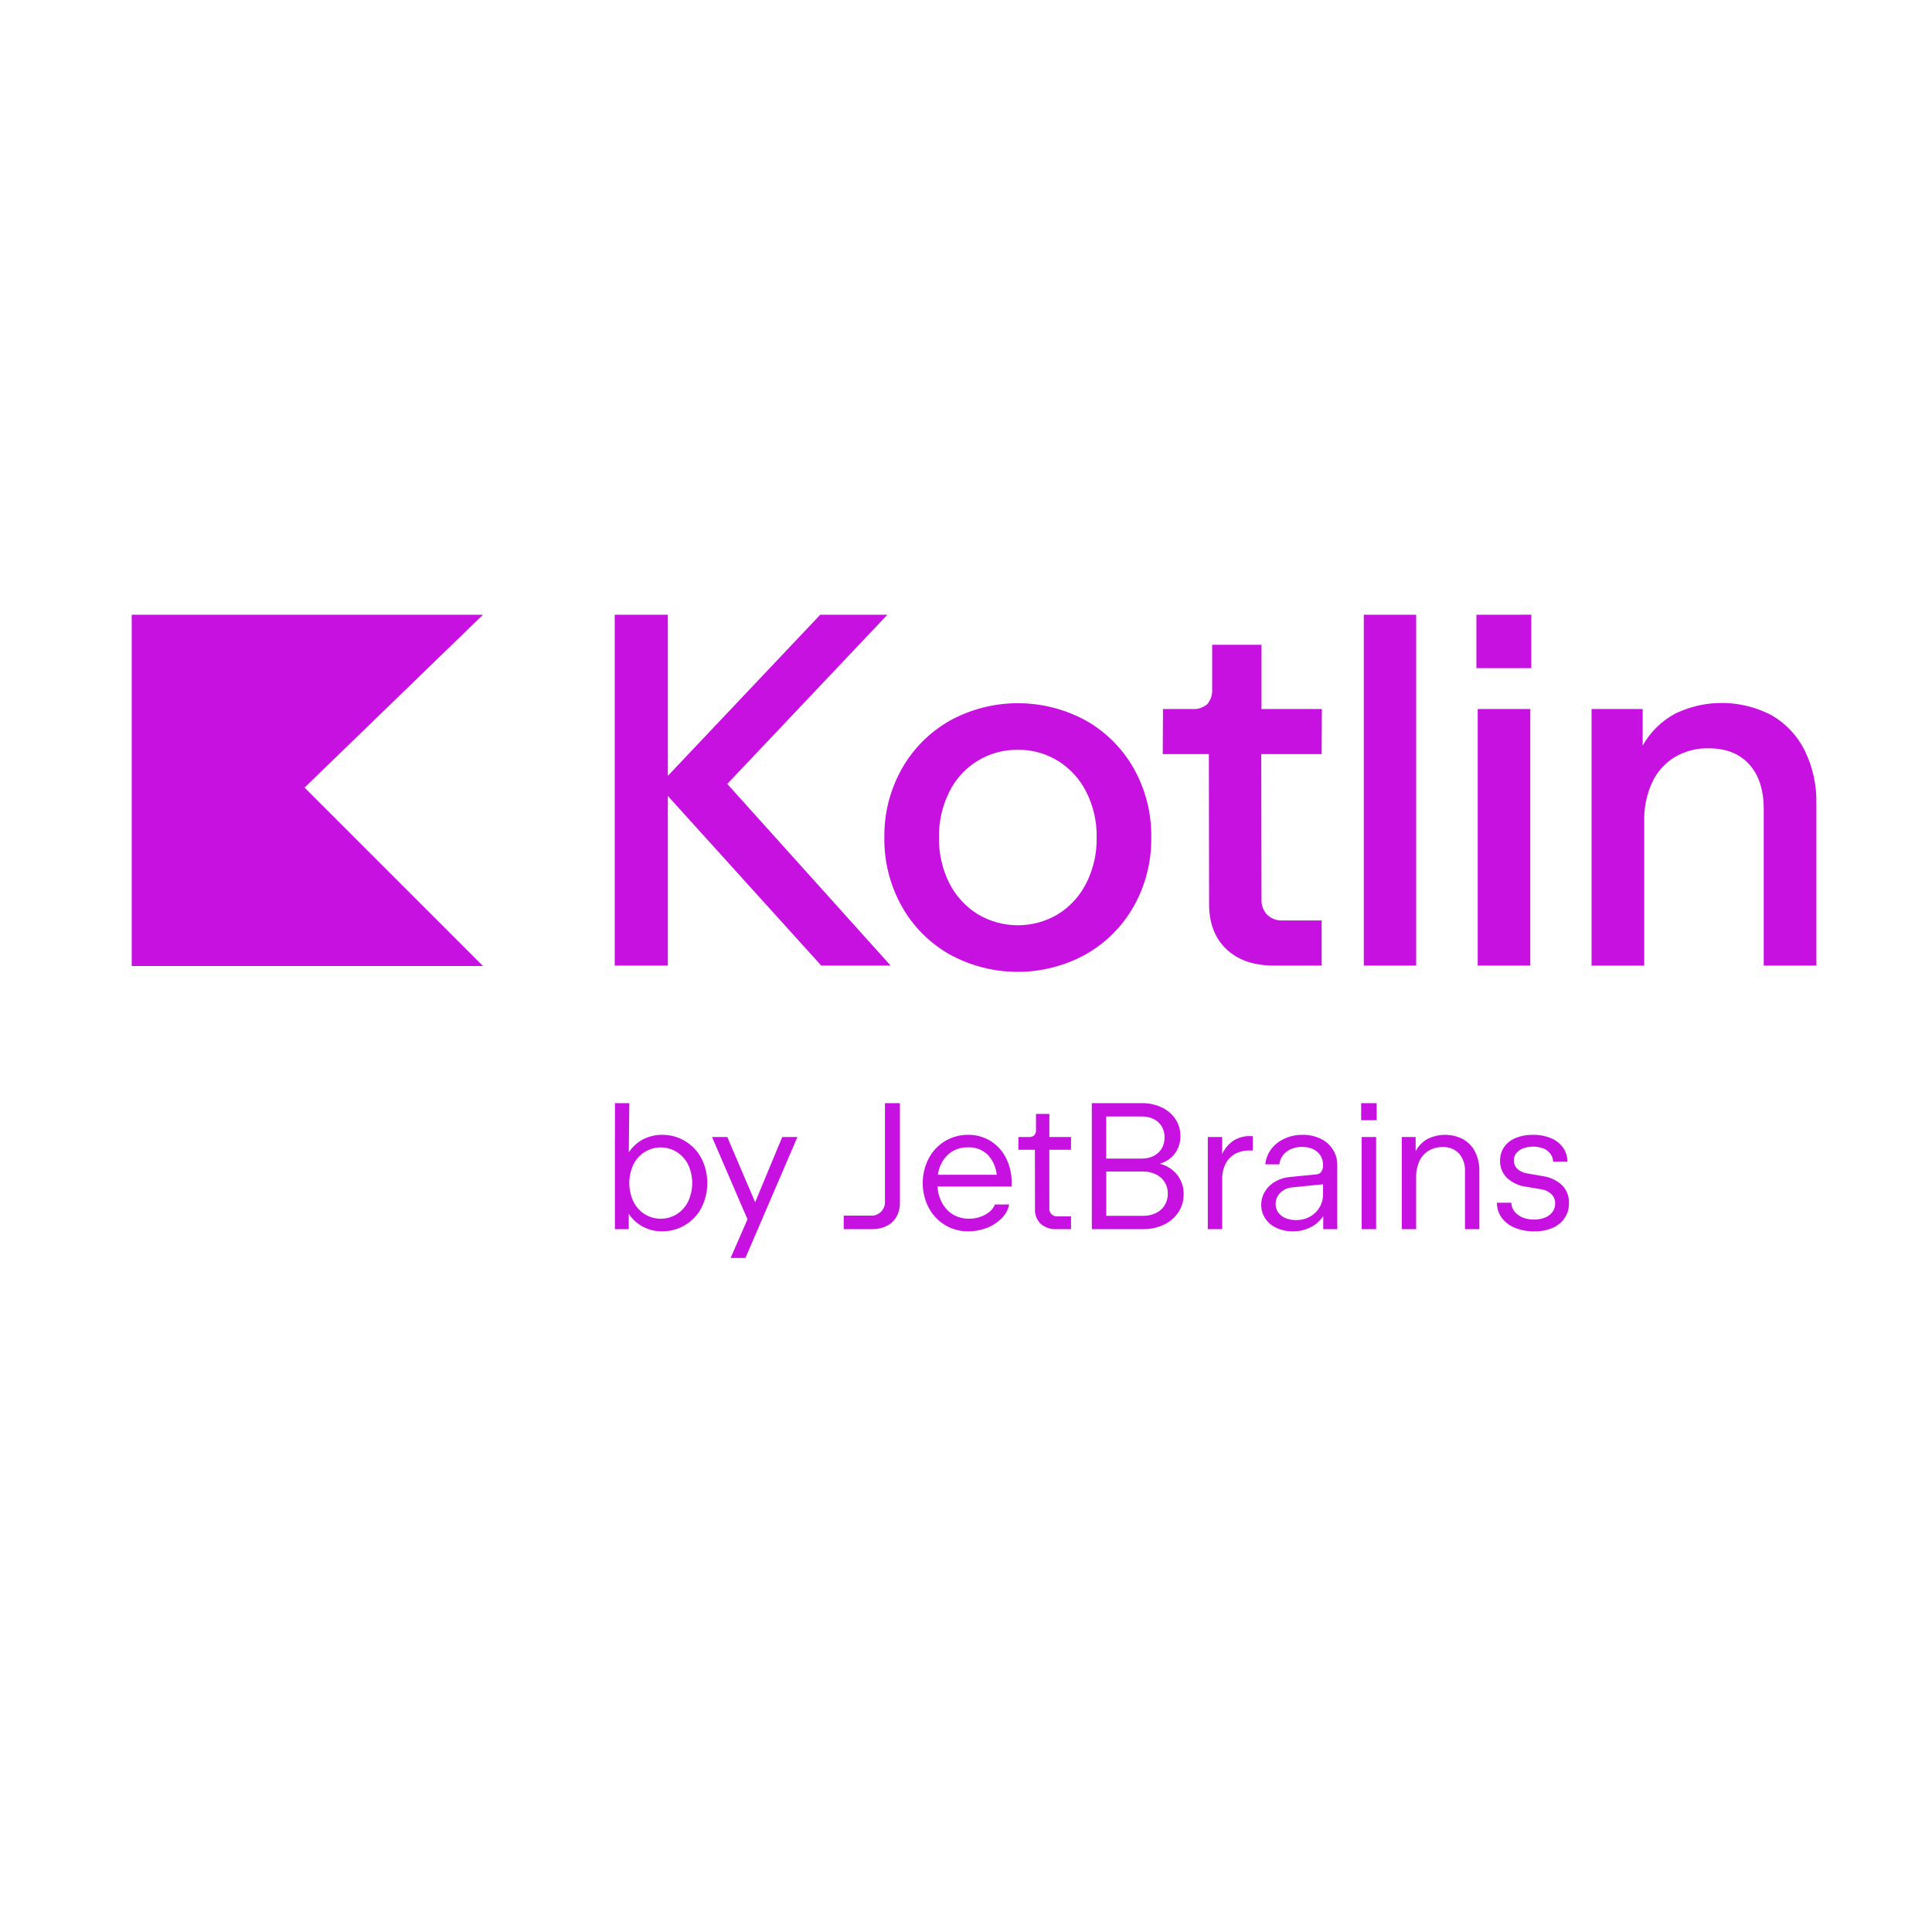
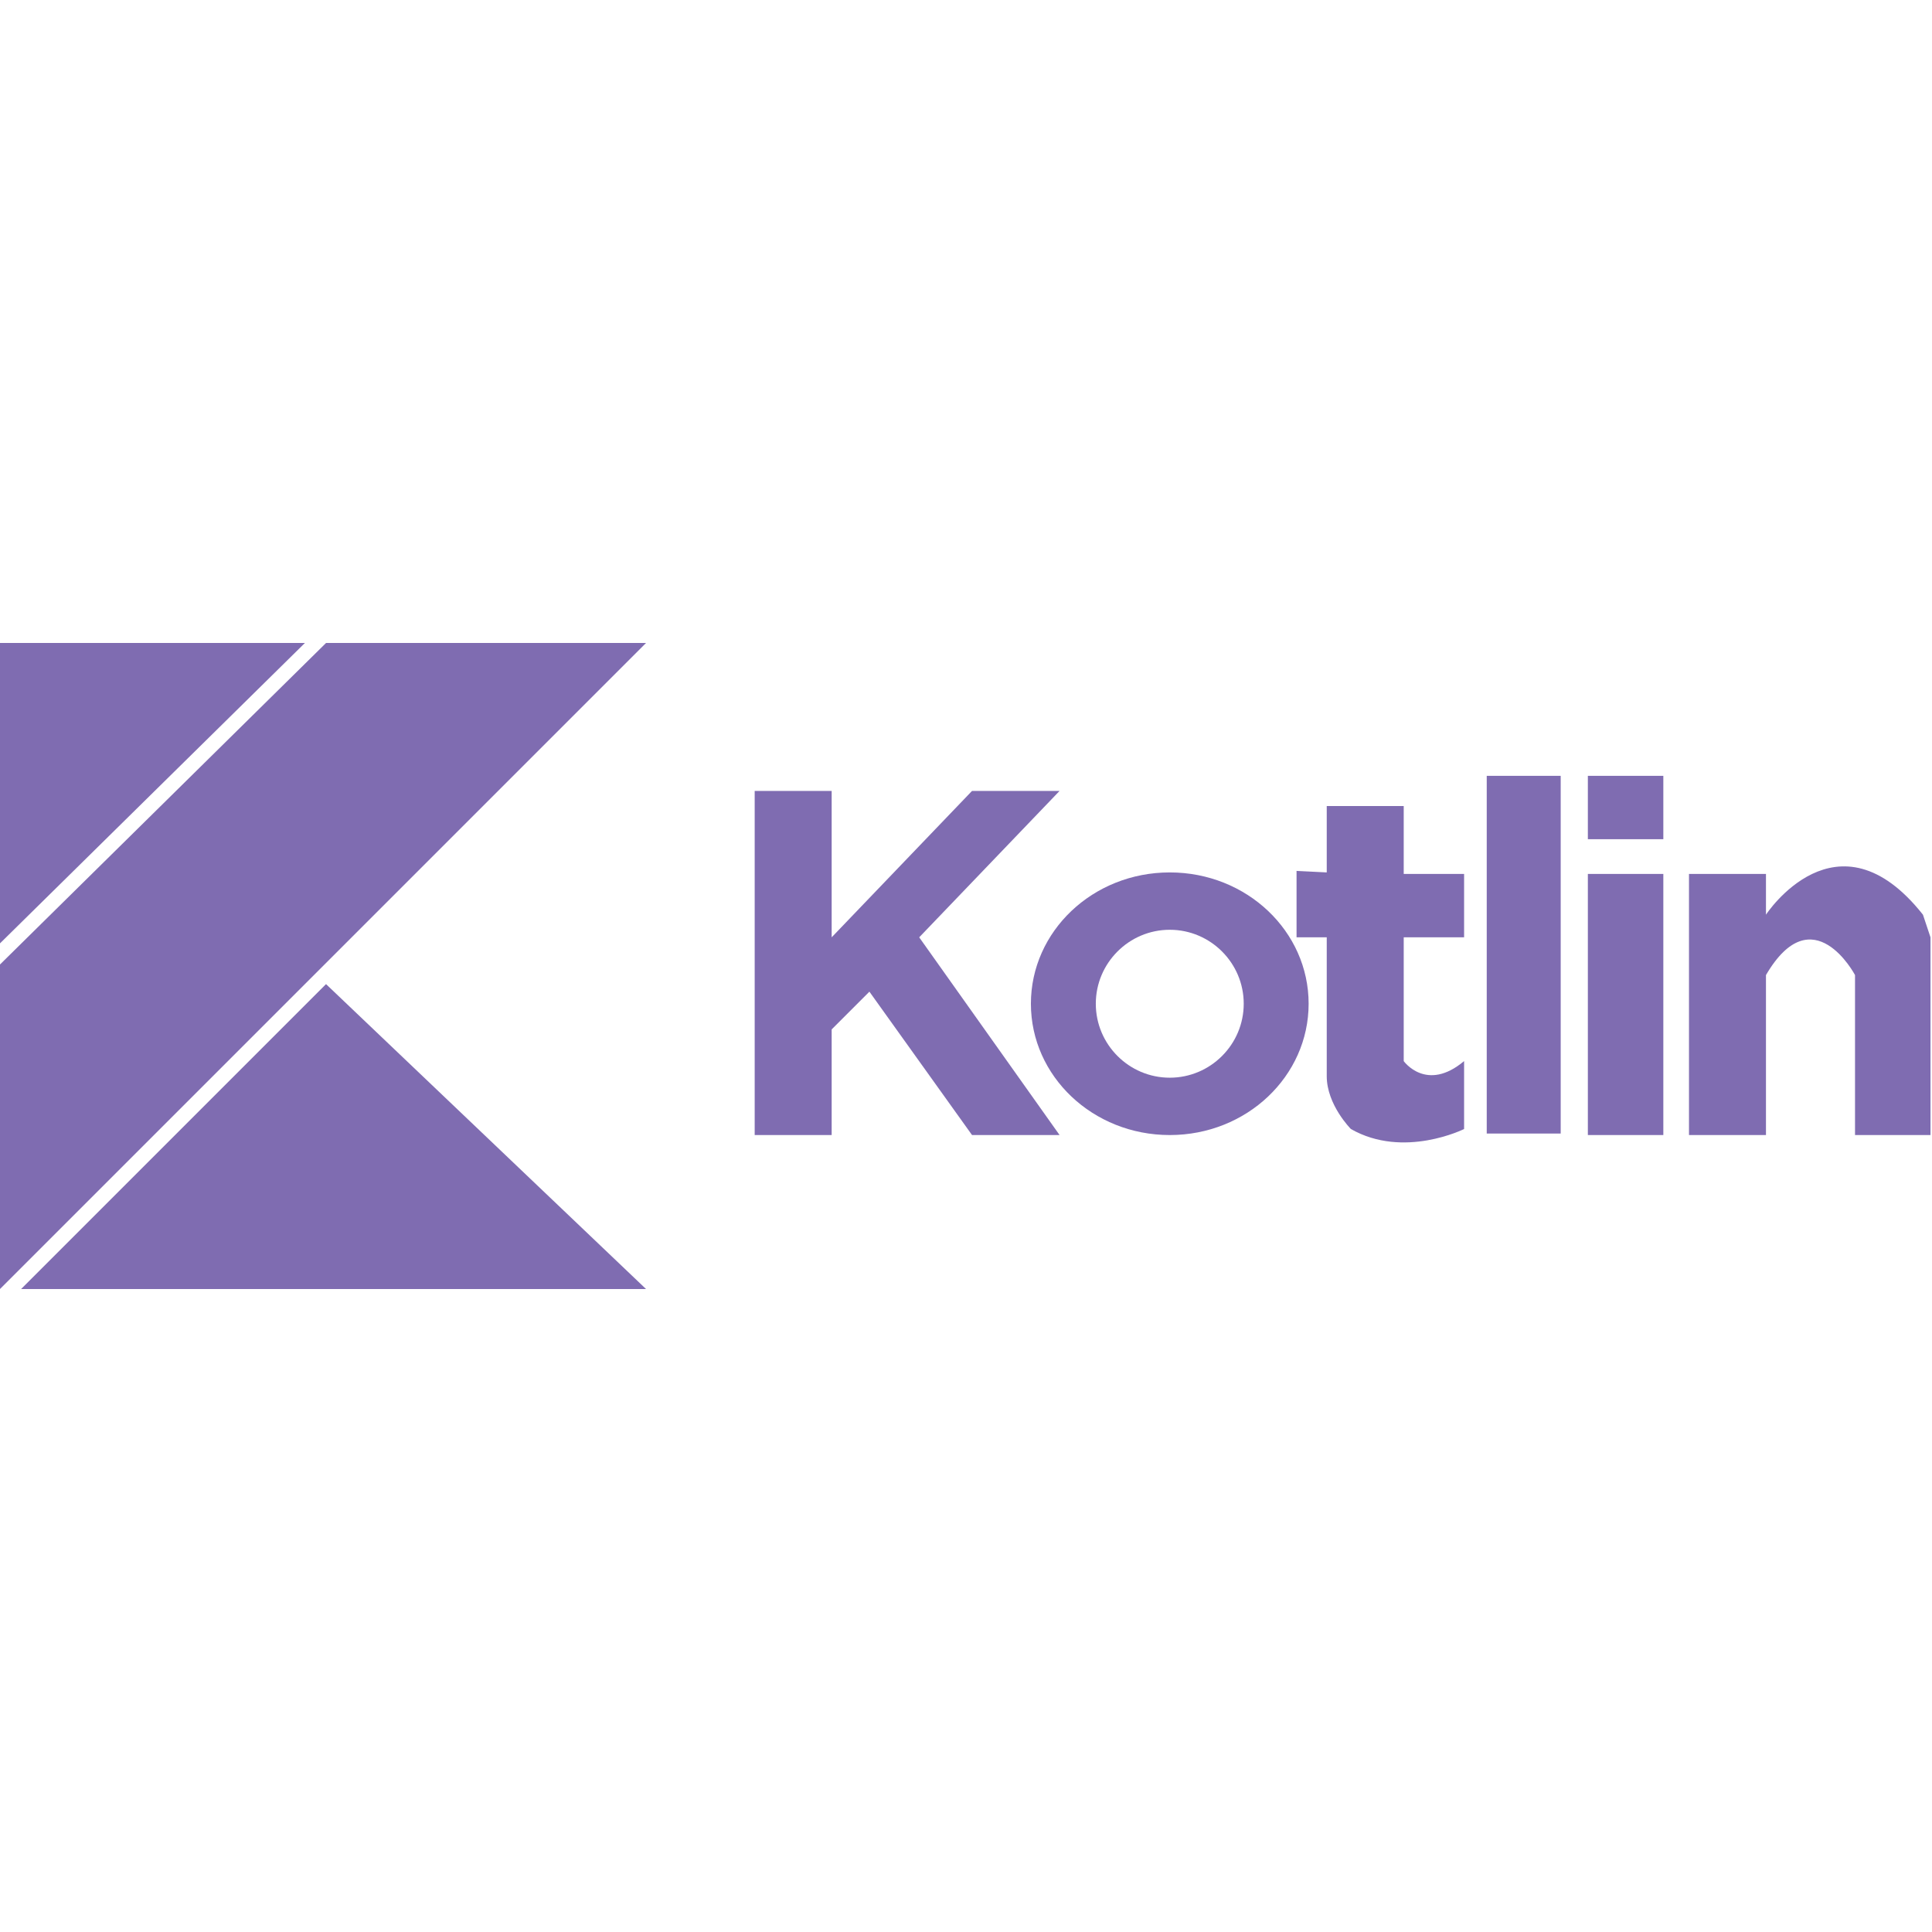
<svg xmlns="http://www.w3.org/2000/svg" viewBox="0 0 128 128">
-   <path fill="#c711e1" d="M40.727 40.727v23.246h3.52V52.734L54.41 63.973h4.598L48.184 51.938l10.609-11.211h-4.45L44.247 51.402V40.727Zm49.628 0v23.246h3.47V40.727Zm7.461 0v3.539h3.637v-3.54Zm-89.09 0V64H32L20.18 52.18 32 40.727Zm71.583 1.992v2.922c.027.363-.086.726-.317 1.007a1.39 1.39 0 0 1-1.031.325h-1.91l-.016 2.988h3.055l.015 9.945c0 1.262.383 2.254 1.149 2.98.762.727 1.816 1.087 3.152 1.087h3.156v-2.989h-2.574c-.379.02-.75-.113-1.027-.37a1.386 1.386 0 0 1-.383-1.04l-.016-9.613h4l.016-2.988h-4v-4.254Zm-12.868 3.87a9.368 9.368 0 0 0-4.507 1.153 8.425 8.425 0 0 0-3.18 3.18 9.035 9.035 0 0 0-1.164 4.566 9.039 9.039 0 0 0 1.156 4.559 8.316 8.316 0 0 0 3.172 3.187 9.364 9.364 0 0 0 9.008 0 8.41 8.41 0 0 0 3.187-3.187 9.033 9.033 0 0 0 1.16-4.559 9.024 9.024 0 0 0-1.152-4.566 8.377 8.377 0 0 0-3.172-3.18 9.379 9.379 0 0 0-4.508-1.152Zm45.641.052a7.248 7.248 0 0 0-2.125.652 5.44 5.44 0 0 0-2.125 2.102v-2.422h-3.387v17.004h3.489V54.41a5.815 5.815 0 0 1 .523-2.566 3.88 3.88 0 0 1 1.484-1.676 4.212 4.212 0 0 1 2.258-.59c1.153 0 2.047.352 2.692 1.063.64.707.96 1.699.96 2.972v10.36h3.489V53.246a7.666 7.666 0 0 0-.762-3.504 5.565 5.565 0 0 0-2.176-2.34 7.115 7.115 0 0 0-4.32-.761Zm-15.18.332v17h3.485v-17Zm-30.46 2.703a4.937 4.937 0 0 1 2.663.742c.801.5 1.446 1.21 1.868 2.059.468.933.703 1.968.683 3.011a6.463 6.463 0 0 1-.683 3.016 5.154 5.154 0 0 1-1.868 2.059 5.19 5.19 0 0 1-5.335 0 5.157 5.157 0 0 1-1.88-2.06 6.508 6.508 0 0 1-.68-3.015 6.524 6.524 0 0 1 .68-3.02 4.988 4.988 0 0 1 4.551-2.792Zm-26.7 23.41v2.242h-.004v6.106h.918v-1.02c.235.363.559.656.942.86.39.206.828.312 1.27.304a2.903 2.903 0 0 0 2.6-1.55 3.649 3.649 0 0 0 0-3.294 2.938 2.938 0 0 0-1.081-1.136 2.887 2.887 0 0 0-1.52-.414 2.745 2.745 0 0 0-1.265.3 2.582 2.582 0 0 0-.942.86l.035-3.258Zm17.887 0v6.5a.899.899 0 0 1-.578.902.866.866 0 0 1-.375.051h-1.778v.895h1.895c.336.007.664-.067.96-.215a1.52 1.52 0 0 0 .642-.606c.156-.281.234-.597.226-.918v-6.61Zm13.707 0v8.348h3.387a3.16 3.16 0 0 0 1.39-.297c.39-.18.723-.465.961-.825.23-.351.352-.769.344-1.19a2.017 2.017 0 0 0-.426-1.29 2.128 2.128 0 0 0-1.16-.734 1.835 1.835 0 0 0 1.371-1.836 1.941 1.941 0 0 0-.328-1.121 2.201 2.201 0 0 0-.906-.774 3.014 3.014 0 0 0-1.317-.281Zm17.844 0v1.133h1.027v-1.133Zm-21.543.715v1.05a.49.49 0 0 1-.114.364.495.495 0 0 1-.363.113h-.687l-.004.848h1.094l.007 3.937c-.02.364.118.715.38.969.292.25.667.375 1.05.352h.957v-.844h-.894a.498.498 0 0 1-.54-.54l-.003-3.874h1.433l.008-.848h-1.438v-1.527Zm4.652.168h2.363c.27-.004.54.054.785.172.22.109.403.277.532.488.125.223.191.473.187.73a1.45 1.45 0 0 1-.187.73c-.13.212-.313.384-.531.493a1.662 1.662 0 0 1-.786.176H73.29Zm-9.148 1.215a2.936 2.936 0 0 0-1.536.418 2.96 2.96 0 0 0-1.078 1.148 3.56 3.56 0 0 0 0 3.262c.25.472.621.87 1.078 1.148.461.281.993.426 1.536.418.425.004.851-.074 1.246-.23.37-.141.703-.36.984-.641.25-.246.422-.562.492-.906h-.953c-.07.191-.191.355-.351.484a1.96 1.96 0 0 1-.614.336 2.213 2.213 0 0 1-.746.121 2.041 2.041 0 0 1-1.035-.262 2.009 2.009 0 0 1-.73-.75 2.572 2.572 0 0 1-.32-1.12h4.91v-.227a3.551 3.551 0 0 0-.368-1.653 2.8 2.8 0 0 0-1.027-1.136 2.776 2.776 0 0 0-1.488-.41Zm22.16 0a2.84 2.84 0 0 0-1.2.254c-.343.152-.648.39-.878.69-.223.294-.36.645-.391 1.013h.93a1.21 1.21 0 0 1 .238-.602c.14-.18.324-.32.531-.41a1.86 1.86 0 0 1 .742-.145 1.7 1.7 0 0 1 .723.149c.2.094.367.238.488.426.118.191.176.41.172.636a.714.714 0 0 1-.117.434.435.435 0 0 1-.312.176l-1.786.175c-.34.032-.671.137-.968.31a1.86 1.86 0 0 0-.672.655c-.16.266-.246.57-.242.88-.004.323.09.64.27.905.183.274.44.489.745.625.336.153.707.23 1.078.223.407.008.813-.086 1.176-.266.34-.167.629-.425.84-.742v.864h.93v-4.235a1.867 1.867 0 0 0-.293-1.043 1.97 1.97 0 0 0-.813-.715 2.674 2.674 0 0 0-1.191-.257Zm9.457 0c-.41 0-.817.093-1.188.277a2.011 2.011 0 0 0-.78.805v-.938h-.919v6.106h.953v-3.465c-.008-.36.067-.715.215-1.043a1.6 1.6 0 0 1 .61-.688c.28-.164.597-.25.925-.242.41-.023.809.133 1.094.43.277.336.418.765.39 1.199v3.809h.954v-3.852a2.757 2.757 0 0 0-.278-1.262 1.996 1.996 0 0 0-.789-.84 2.62 2.62 0 0 0-1.187-.296Zm5.808 0a2.942 2.942 0 0 0-1.16.214c-.304.122-.57.332-.758.602-.18.266-.273.582-.265.902a1.53 1.53 0 0 0 .453 1.13c.348.323.789.53 1.258.59l1.011.171c.258.035.497.148.684.324.16.164.25.383.242.613a.927.927 0 0 1-.172.56c-.125.17-.296.3-.492.374a1.902 1.902 0 0 1-.738.133 1.966 1.966 0 0 1-.762-.14 1.292 1.292 0 0 1-.531-.395.985.985 0 0 1-.207-.578h-.957c0 .351.11.699.312.988.223.297.524.531.868.668.414.168.859.25 1.308.238.418.012.832-.07 1.215-.23.32-.141.598-.368.793-.657a1.73 1.73 0 0 0 .281-.984 1.6 1.6 0 0 0-.449-1.176 2.337 2.337 0 0 0-1.29-.61l-1.05-.183a1.197 1.197 0 0 1-.633-.3.749.749 0 0 1-.23-.56.73.73 0 0 1 .164-.476c.121-.148.281-.257.46-.324a1.962 1.962 0 0 1 1.337.012c.183.074.344.195.465.355a.883.883 0 0 1 .172.516h.953c0-.328-.102-.652-.29-.926a1.855 1.855 0 0 0-.792-.625 3.017 3.017 0 0 0-1.2-.226Zm-18.75.086a1.965 1.965 0 0 0-1.101.304 2.127 2.127 0 0 0-.742.887v-1.133h-.953v6.106h.953v-3.29a2.25 2.25 0 0 1 .222-1.035c.137-.277.356-.507.625-.66.297-.156.625-.234.961-.226H83v-.953Zm-35.644.058 2.351 5.453-1.12 2.563h.984l3.445-8.016h-1.008l-1.793 4.324-1.847-4.324Zm43.043 0v6.106h.957v-6.106Zm-26.074.688c.472-.024.937.152 1.285.476.347.363.562.836.61 1.34H62.14c.058-.504.293-.977.66-1.332a1.9 1.9 0 0 1 1.34-.484Zm-20.364.004c.375 0 .743.105 1.059.3.32.203.582.493.75.832a2.88 2.88 0 0 1 0 2.457c-.168.344-.43.633-.75.836a2.024 2.024 0 0 1-2.117 0 2.049 2.049 0 0 1-.754-.836 2.906 2.906 0 0 1 0-2.457 2.018 2.018 0 0 1 1.813-1.133Zm29.516 1.597h2.43c.297-.004.593.059.859.188.238.113.441.289.582.515.14.227.211.493.207.758.004.274-.066.54-.207.77-.14.226-.34.406-.582.52a1.862 1.862 0 0 1-.86.183h-2.429Zm14.363.844v.64c.004.313-.074.622-.234.891a1.649 1.649 0 0 1-.64.617 1.84 1.84 0 0 1-.923.223 1.727 1.727 0 0 1-.699-.133 1.125 1.125 0 0 1-.476-.375.967.967 0 0 1-.172-.55c0-.184.047-.364.136-.52a1.15 1.15 0 0 1 .38-.395c.163-.105.35-.168.546-.187Zm0 0" />
+   <g fill="#7F6CB1">
+     <path d="M0 42.6h20.2L0 62.5zM0 85.4l42.8-42.8H21.6L0 63.9zM42.8 85.4L21.6 65.2 1.4 85.4zM50 75.2V52.4h5.1v9.7l9.3-9.7h5.8l-9.3 9.7 9.3 13.1h-5.8l-6.8-9.5-2.5 2.5v7z" />
+     <path d="M77.5 57.8c-5.1 0-9.2 3.9-9.2 8.7 0 4.8 4.1 8.7 9.2 8.7s9.2-3.9 9.2-8.7c0-4.8-4.1-8.7-9.2-8.7zm0 13.6c-2.7 0-4.9-2.2-4.9-4.9s2.2-4.9 4.9-4.9 4.9 2.2 4.9 4.9-2.2 4.9-4.9 4.9z" />
+     <path d="M87.9 53.4H93v4.5h4v4.2h-4v8.2s1.5 2.1 4 0v4.5s-4 2-7.5 0c0 0-1.6-1.6-1.6-3.5v-9.2h-2v-4.4l2 .1v-4.4zM98.5 51.4h4.9v23.7h-4.9zM105.2 51.4h5v4.2h-5zM105.2 57.9h5v17.3h-5zM111.9 57.9h5.1v2.7s4.7-7.2 10.4 0l.5 1.5v13.1h-5V64.6s-2.8-5.3-5.9 0v10.6h-5.1V57.9z" />
+   </g>
</svg>
